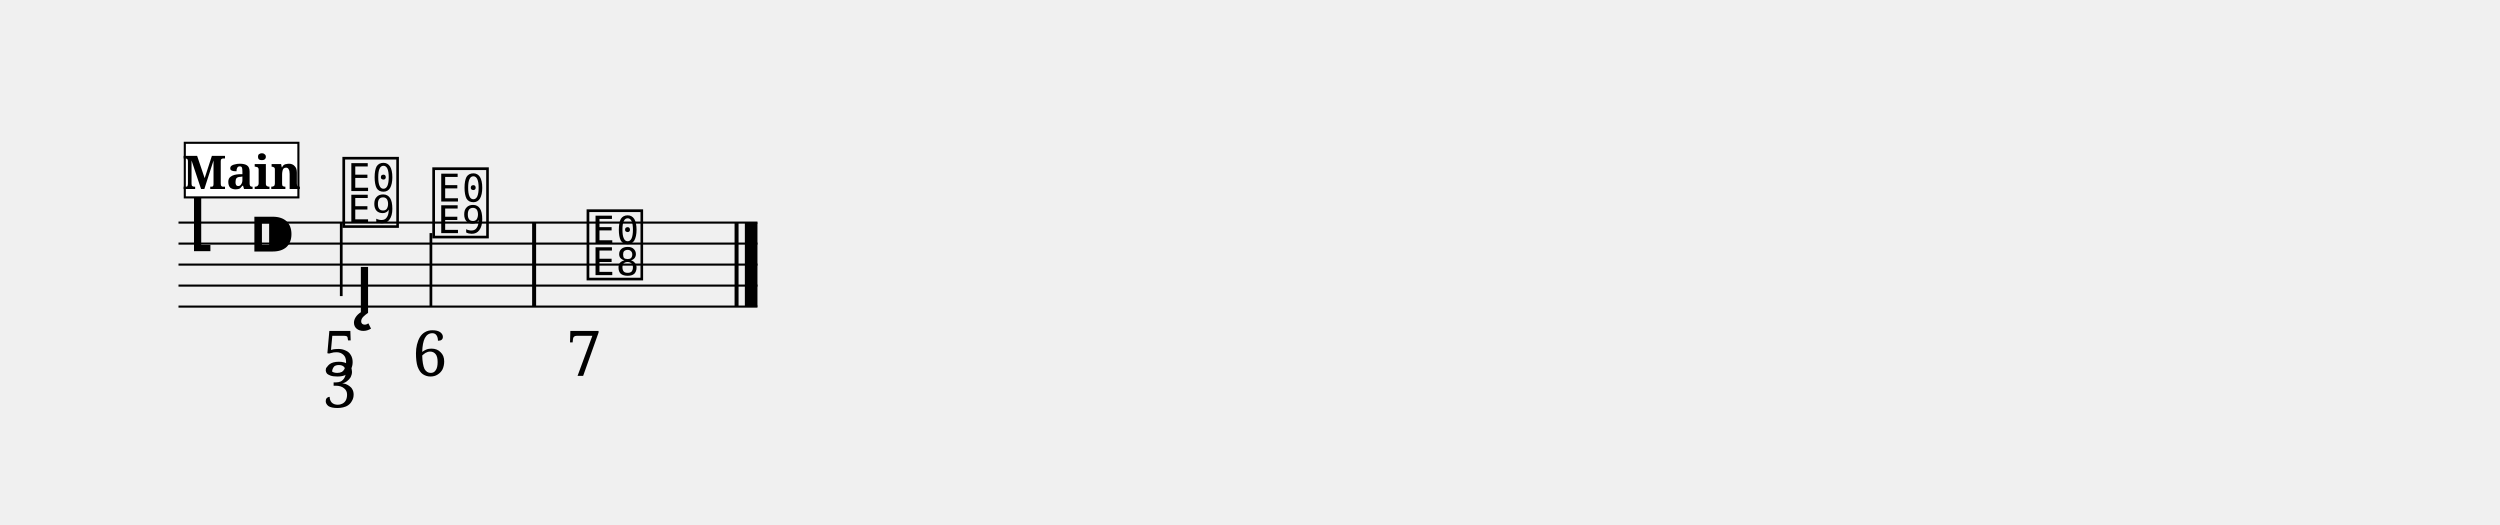
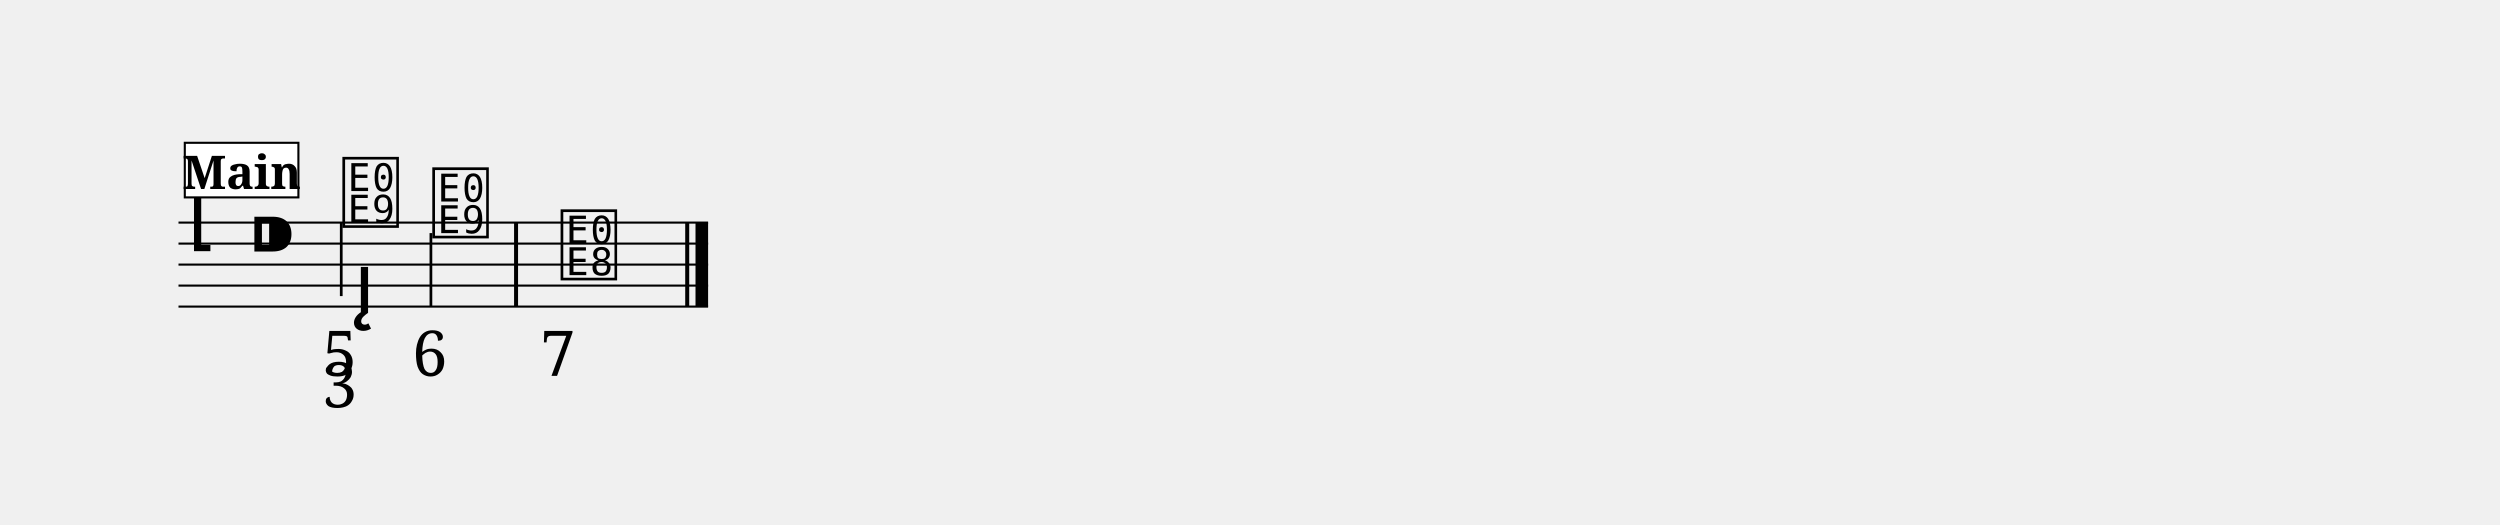
<svg xmlns="http://www.w3.org/2000/svg" width="1190.5" height="250.0" viewBox="0 0 119.05 25.00" font-family="serif">
  <style>
  @font-face { font-family: 'Emmentaler'; src: local('Emmentaler'); }
  .music { font-family: 'Emmentaler', serif; }
</style>
  <g transform="translate(8.50,0.00) scale(1,1)">
-     <line x1="0.00" y1="10.60" x2="27.57" y2="10.60" stroke="#000000" stroke-width="0.100" />
-     <line x1="0.00" y1="11.60" x2="27.57" y2="11.60" stroke="#000000" stroke-width="0.100" />
-     <line x1="0.00" y1="12.60" x2="27.57" y2="12.60" stroke="#000000" stroke-width="0.100" />
-     <line x1="0.00" y1="13.60" x2="27.57" y2="13.60" stroke="#000000" stroke-width="0.100" />
-     <line x1="0.00" y1="14.60" x2="27.57" y2="14.60" stroke="#000000" stroke-width="0.100" />
+     <line x1="0.00" y1="10.60" x2="25.22" y2="10.60" stroke="#000000" stroke-width="0.100" />
+     <line x1="0.00" y1="11.60" x2="25.22" y2="11.60" stroke="#000000" stroke-width="0.100" />
+     <line x1="0.00" y1="12.60" x2="25.22" y2="12.60" stroke="#000000" stroke-width="0.100" />
+     <line x1="0.00" y1="13.60" x2="25.22" y2="13.60" stroke="#000000" stroke-width="0.100" />
+     <line x1="0.00" y1="14.60" x2="25.22" y2="14.60" stroke="#000000" stroke-width="0.100" />
    <text class="music" x="0.30" y="11.60" font-size="4.00" data-pos="329"></text>
    <text class="music" x="3.30" y="12.60" font-size="4.00"></text>
    <text class="music" x="7.68" y="10.60" font-size="4.00" data-pos="389"></text>
    <line x1="7.75" y1="10.60" x2="7.75" y2="14.10" stroke="#000000" stroke-width="0.130" />
    <text class="music" x="11.96" y="11.10" font-size="4.00" data-pos="419"></text>
    <line x1="12.02" y1="11.10" x2="12.02" y2="14.60" stroke="#000000" stroke-width="0.130" />
-     <text class="music" x="19.31" y="13.10" font-size="4.00" data-pos="431"></text>
-     <rect x="16.84" y="10.60" width="0.19" height="4.00" data-pos="429" />
-     <rect x="26.48" y="10.60" width="0.19" height="4.00" data-pos="441" />
-     <rect x="26.97" y="10.60" width="0.60" height="4.00" data-pos="441" />
+     <text class="music" x="18.07" y="13.10" font-size="4.00" data-pos="431"></text>
+     <rect x="15.98" y="10.60" width="0.19" height="4.00" data-pos="429" />
+     <rect x="24.13" y="10.60" width="0.19" height="4.00" data-pos="441" />
+     <rect x="24.62" y="10.60" width="0.60" height="4.00" data-pos="441" />
    <text class="music" x="8.37" y="14.90" font-size="4.00" data-pos="400"></text>
    <text x="7.68" y="17.90" font-size="3.00" text-anchor="middle" data-pos="391">5</text>
    <text x="7.68" y="19.40" font-size="3.00" text-anchor="middle" data-pos="391">3</text>
    <text x="11.96" y="17.90" font-size="3.00" text-anchor="middle" data-pos="421">6</text>
-     <text x="19.31" y="17.90" font-size="3.00" text-anchor="middle" data-pos="433">7</text>
+     <text x="18.07" y="17.90" font-size="3.00" text-anchor="middle" data-pos="433">7</text>
    <rect x="0.30" y="6.80" width="5.41" height="2.60" fill="#FFFFFF" stroke="#000000" stroke-width="0.100" data-pos="367" />
    <text x="3.01" y="9.00" font-size="2.20" font-weight="bold" text-anchor="middle" data-pos="367">Main</text>
  </g>
</svg>
